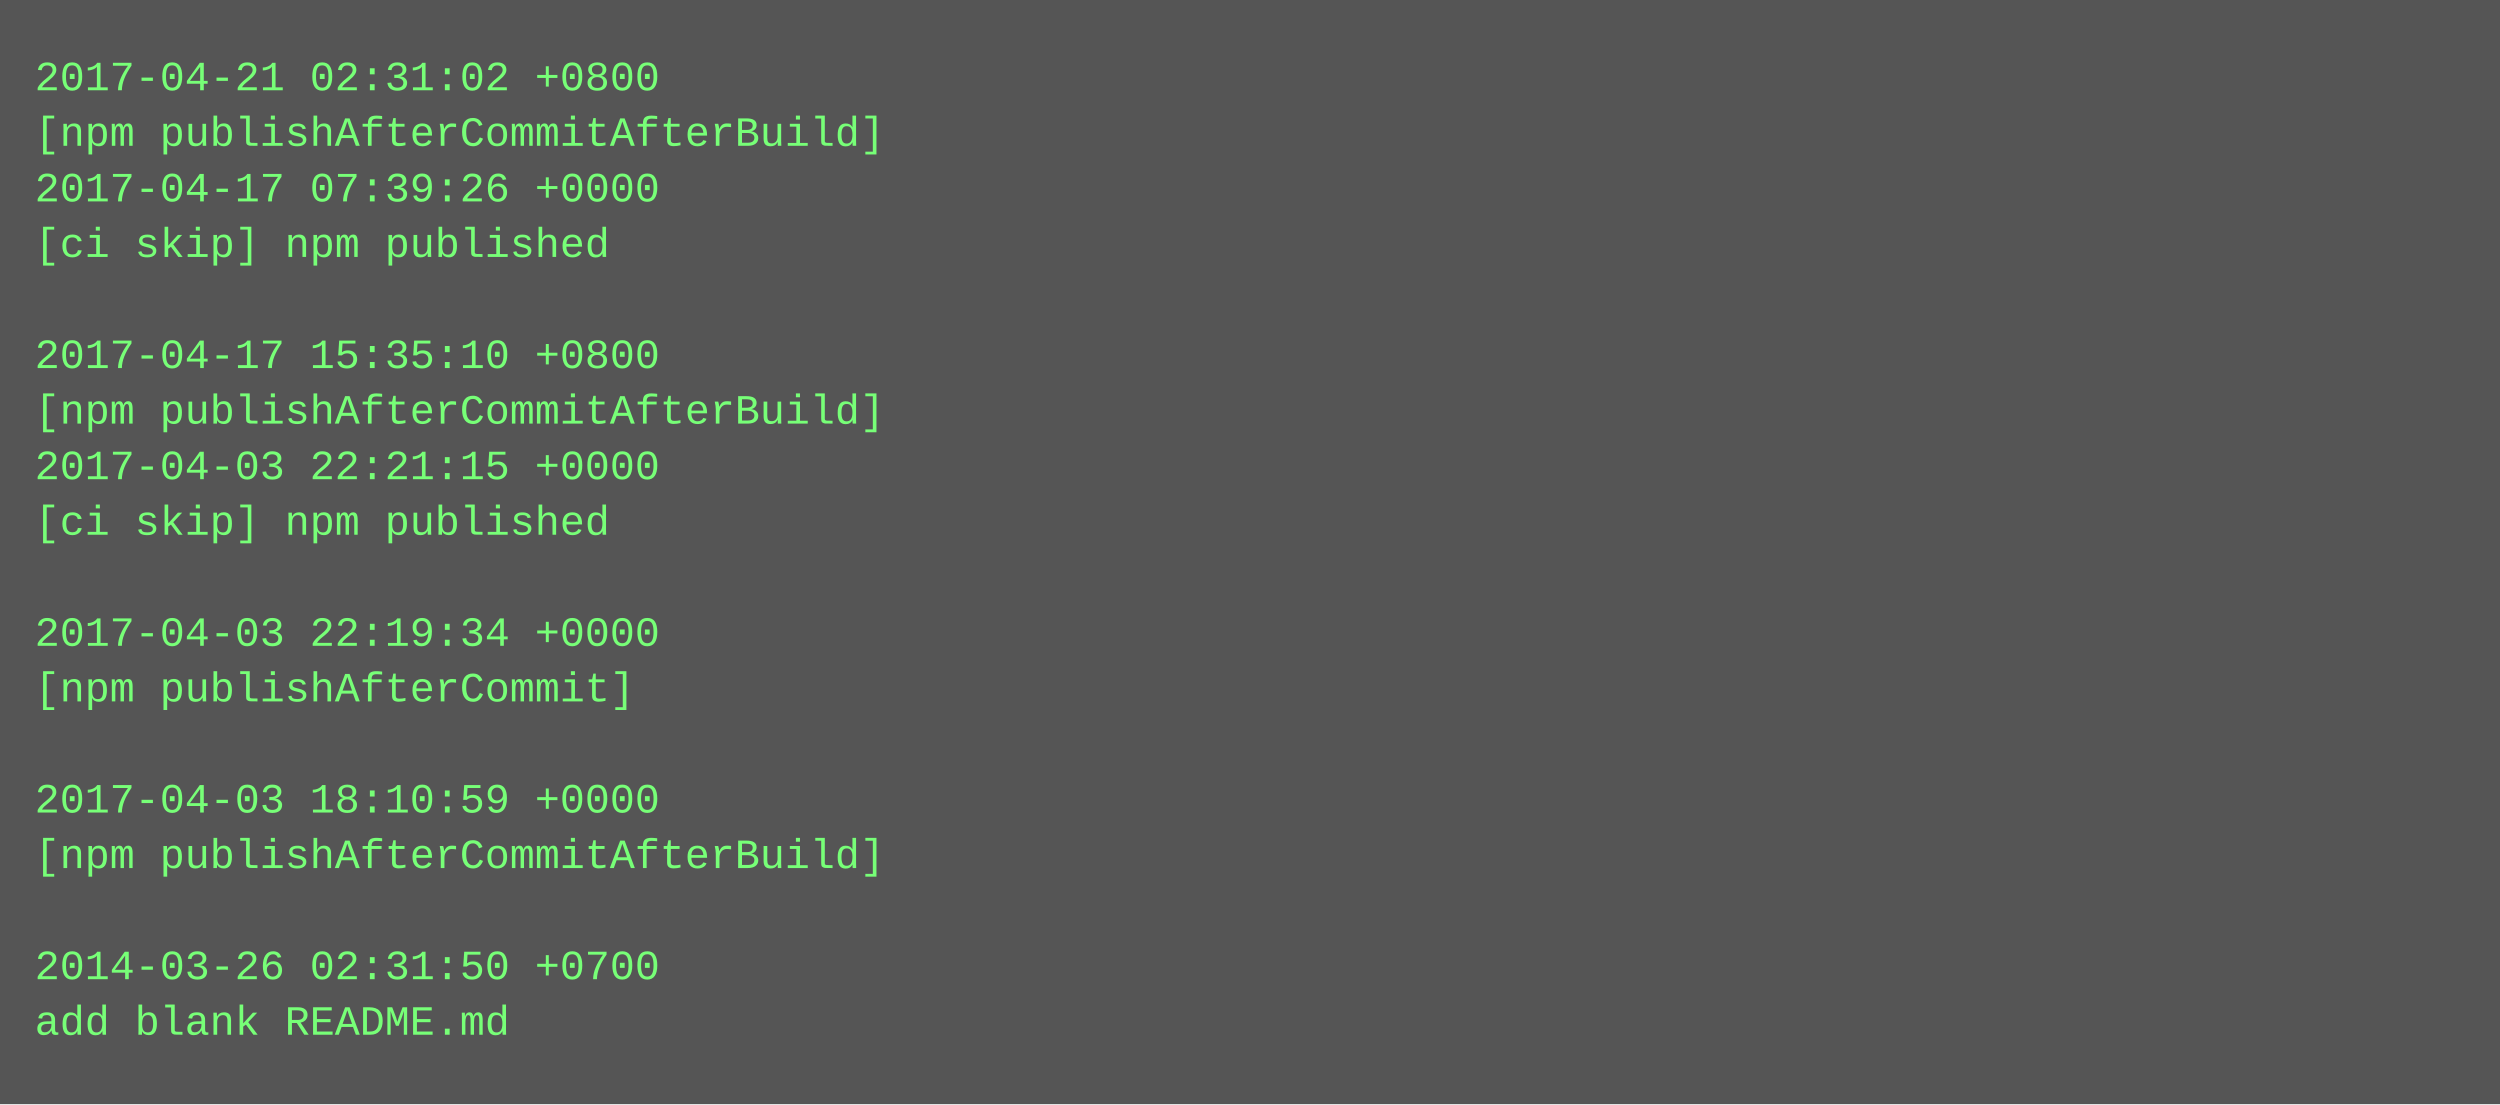
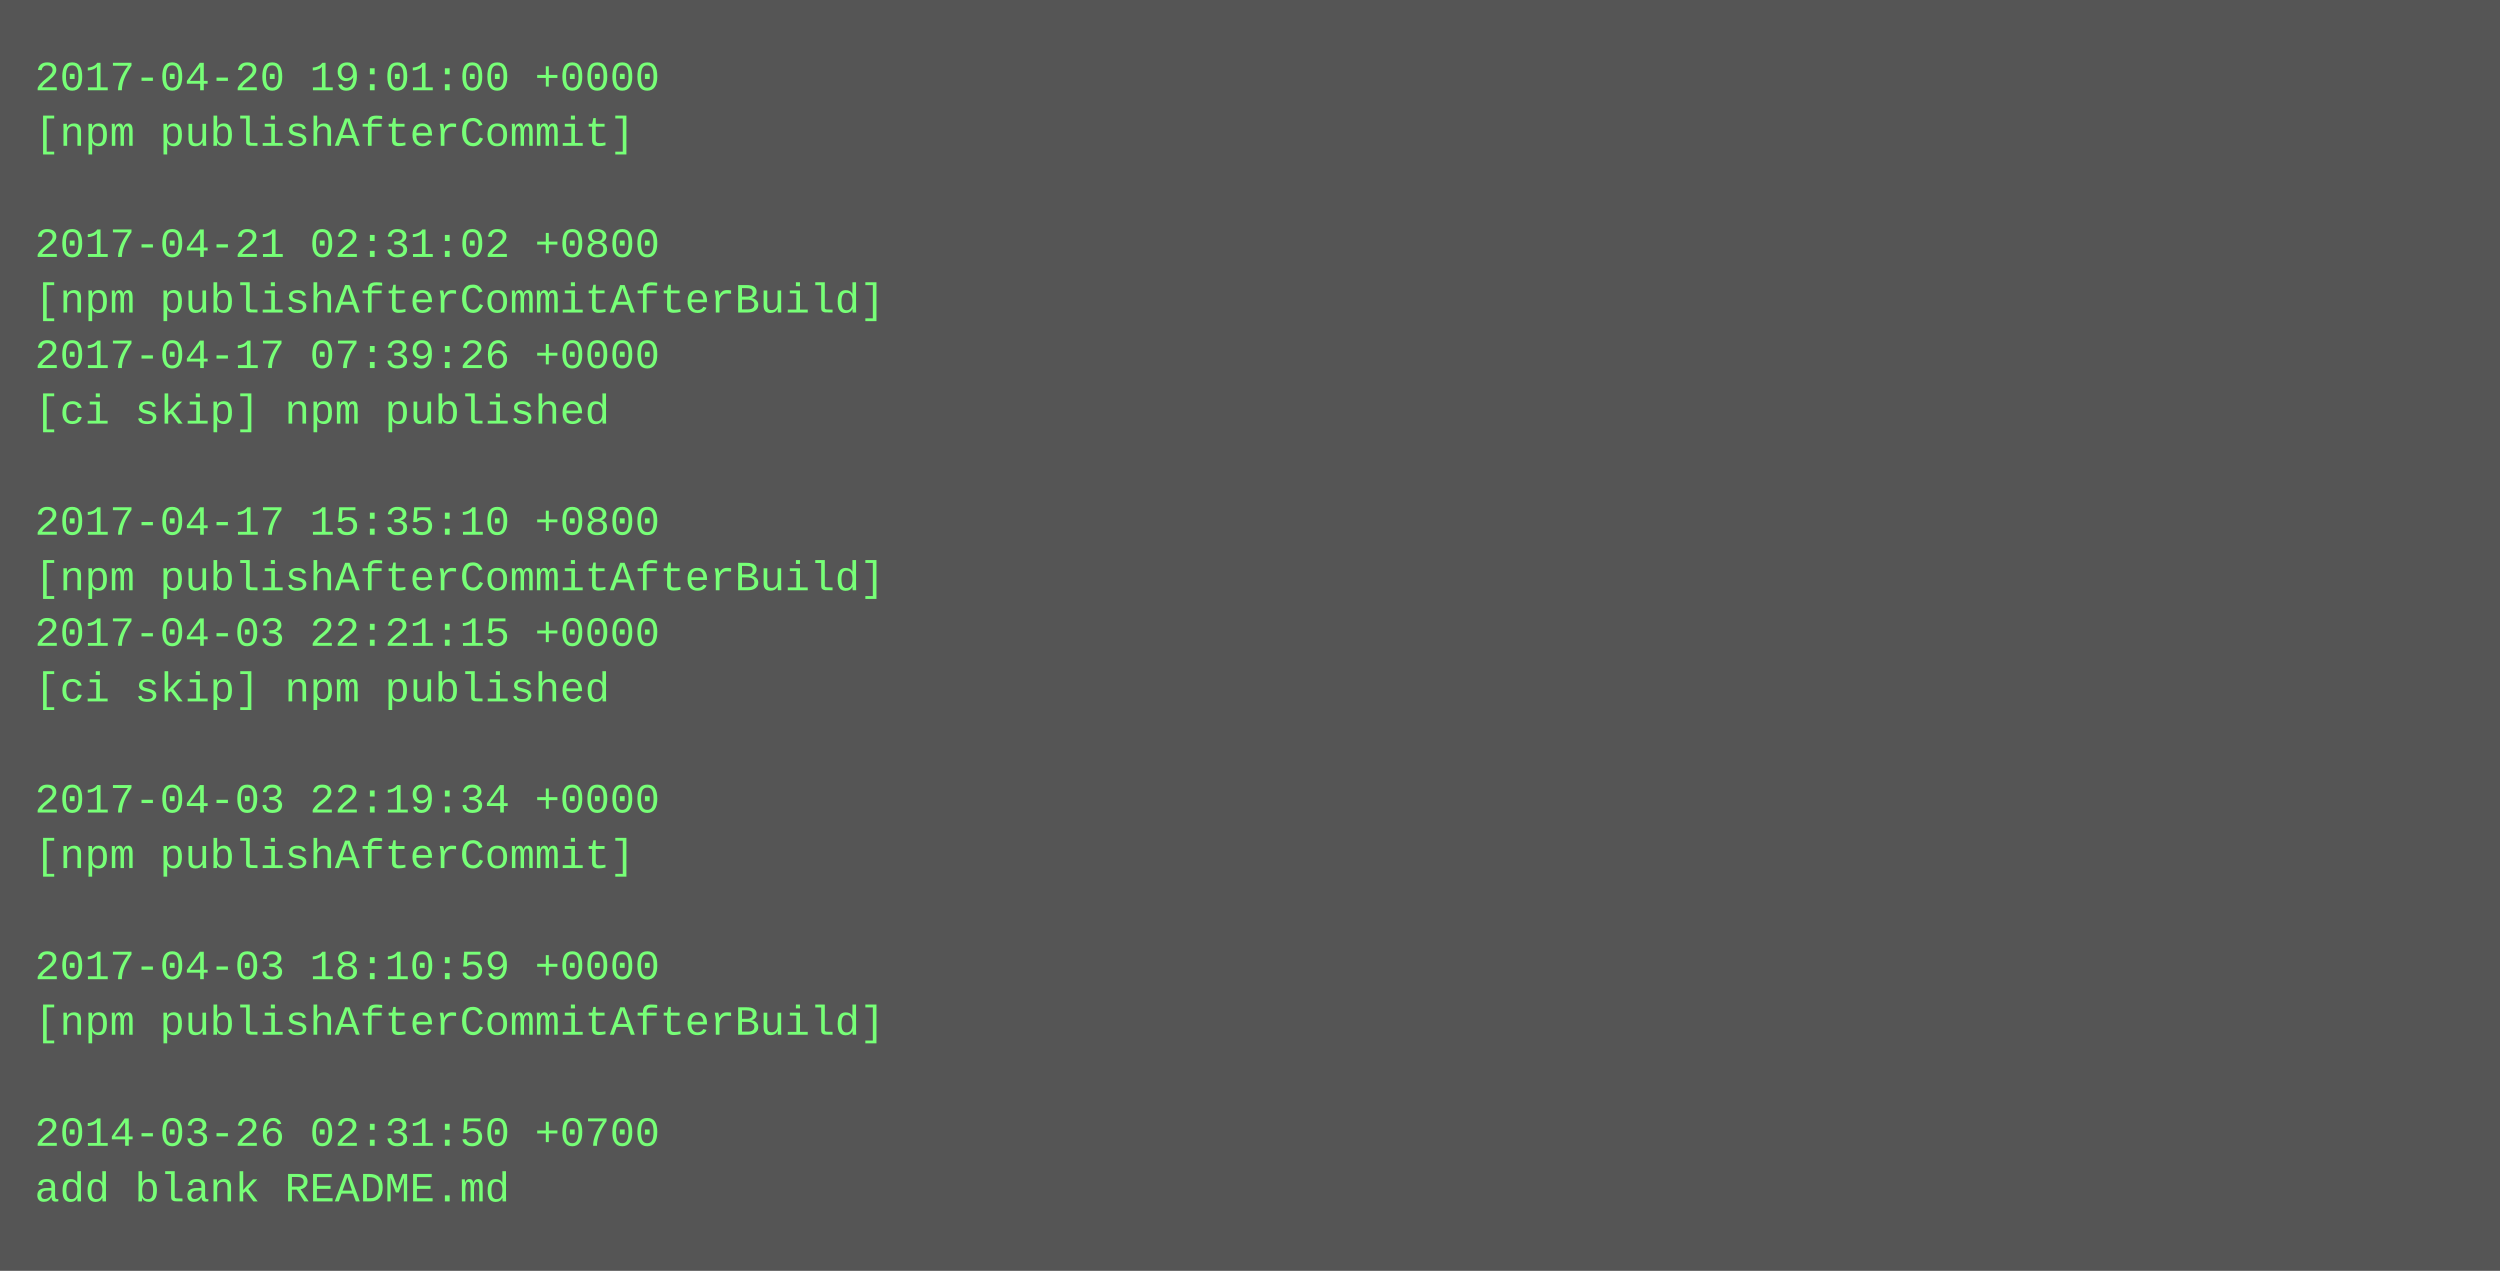
- <svg xmlns="http://www.w3.org/2000/svg" height="318" width="720">
-   <rect height="318" fill="#555" width="720" />
+ <svg xmlns="http://www.w3.org/2000/svg" height="366" width="720">
+   <rect height="366" fill="#555" width="720" />
  <text fill="#7f7" font-family="Courier New" font-size="12" xml:space="preserve">
-     <tspan x="10" y="26">2017-04-21 02:31:02 +0800</tspan>
-     <tspan x="10" y="42">[npm publishAfterCommitAfterBuild]</tspan>
-     <tspan x="10" y="58">2017-04-17 07:39:26 +0000</tspan>
-     <tspan x="10" y="74">[ci skip] npm published</tspan>
-     <tspan x="10" y="90" />
-     <tspan x="10" y="106">2017-04-17 15:35:10 +0800</tspan>
-     <tspan x="10" y="122">[npm publishAfterCommitAfterBuild]</tspan>
-     <tspan x="10" y="138">2017-04-03 22:21:15 +0000</tspan>
-     <tspan x="10" y="154">[ci skip] npm published</tspan>
-     <tspan x="10" y="170" />
-     <tspan x="10" y="186">2017-04-03 22:19:34 +0000</tspan>
-     <tspan x="10" y="202">[npm publishAfterCommit]</tspan>
+     <tspan x="10" y="26">2017-04-20 19:01:00 +0000</tspan>
+     <tspan x="10" y="42">[npm publishAfterCommit]</tspan>
+     <tspan x="10" y="58" />
+     <tspan x="10" y="74">2017-04-21 02:31:02 +0800</tspan>
+     <tspan x="10" y="90">[npm publishAfterCommitAfterBuild]</tspan>
+     <tspan x="10" y="106">2017-04-17 07:39:26 +0000</tspan>
+     <tspan x="10" y="122">[ci skip] npm published</tspan>
+     <tspan x="10" y="138" />
+     <tspan x="10" y="154">2017-04-17 15:35:10 +0800</tspan>
+     <tspan x="10" y="170">[npm publishAfterCommitAfterBuild]</tspan>
+     <tspan x="10" y="186">2017-04-03 22:21:15 +0000</tspan>
+     <tspan x="10" y="202">[ci skip] npm published</tspan>
    <tspan x="10" y="218" />
-     <tspan x="10" y="234">2017-04-03 18:10:59 +0000</tspan>
-     <tspan x="10" y="250">[npm publishAfterCommitAfterBuild]</tspan>
+     <tspan x="10" y="234">2017-04-03 22:19:34 +0000</tspan>
+     <tspan x="10" y="250">[npm publishAfterCommit]</tspan>
    <tspan x="10" y="266" />
-     <tspan x="10" y="282">2014-03-26 02:31:50 +0700</tspan>
-     <tspan x="10" y="298">add blank README.md</tspan>
+     <tspan x="10" y="282">2017-04-03 18:10:59 +0000</tspan>
+     <tspan x="10" y="298">[npm publishAfterCommitAfterBuild]</tspan>
+     <tspan x="10" y="314" />
+     <tspan x="10" y="330">2014-03-26 02:31:50 +0700</tspan>
+     <tspan x="10" y="346">add blank README.md</tspan>
  </text>
</svg>
